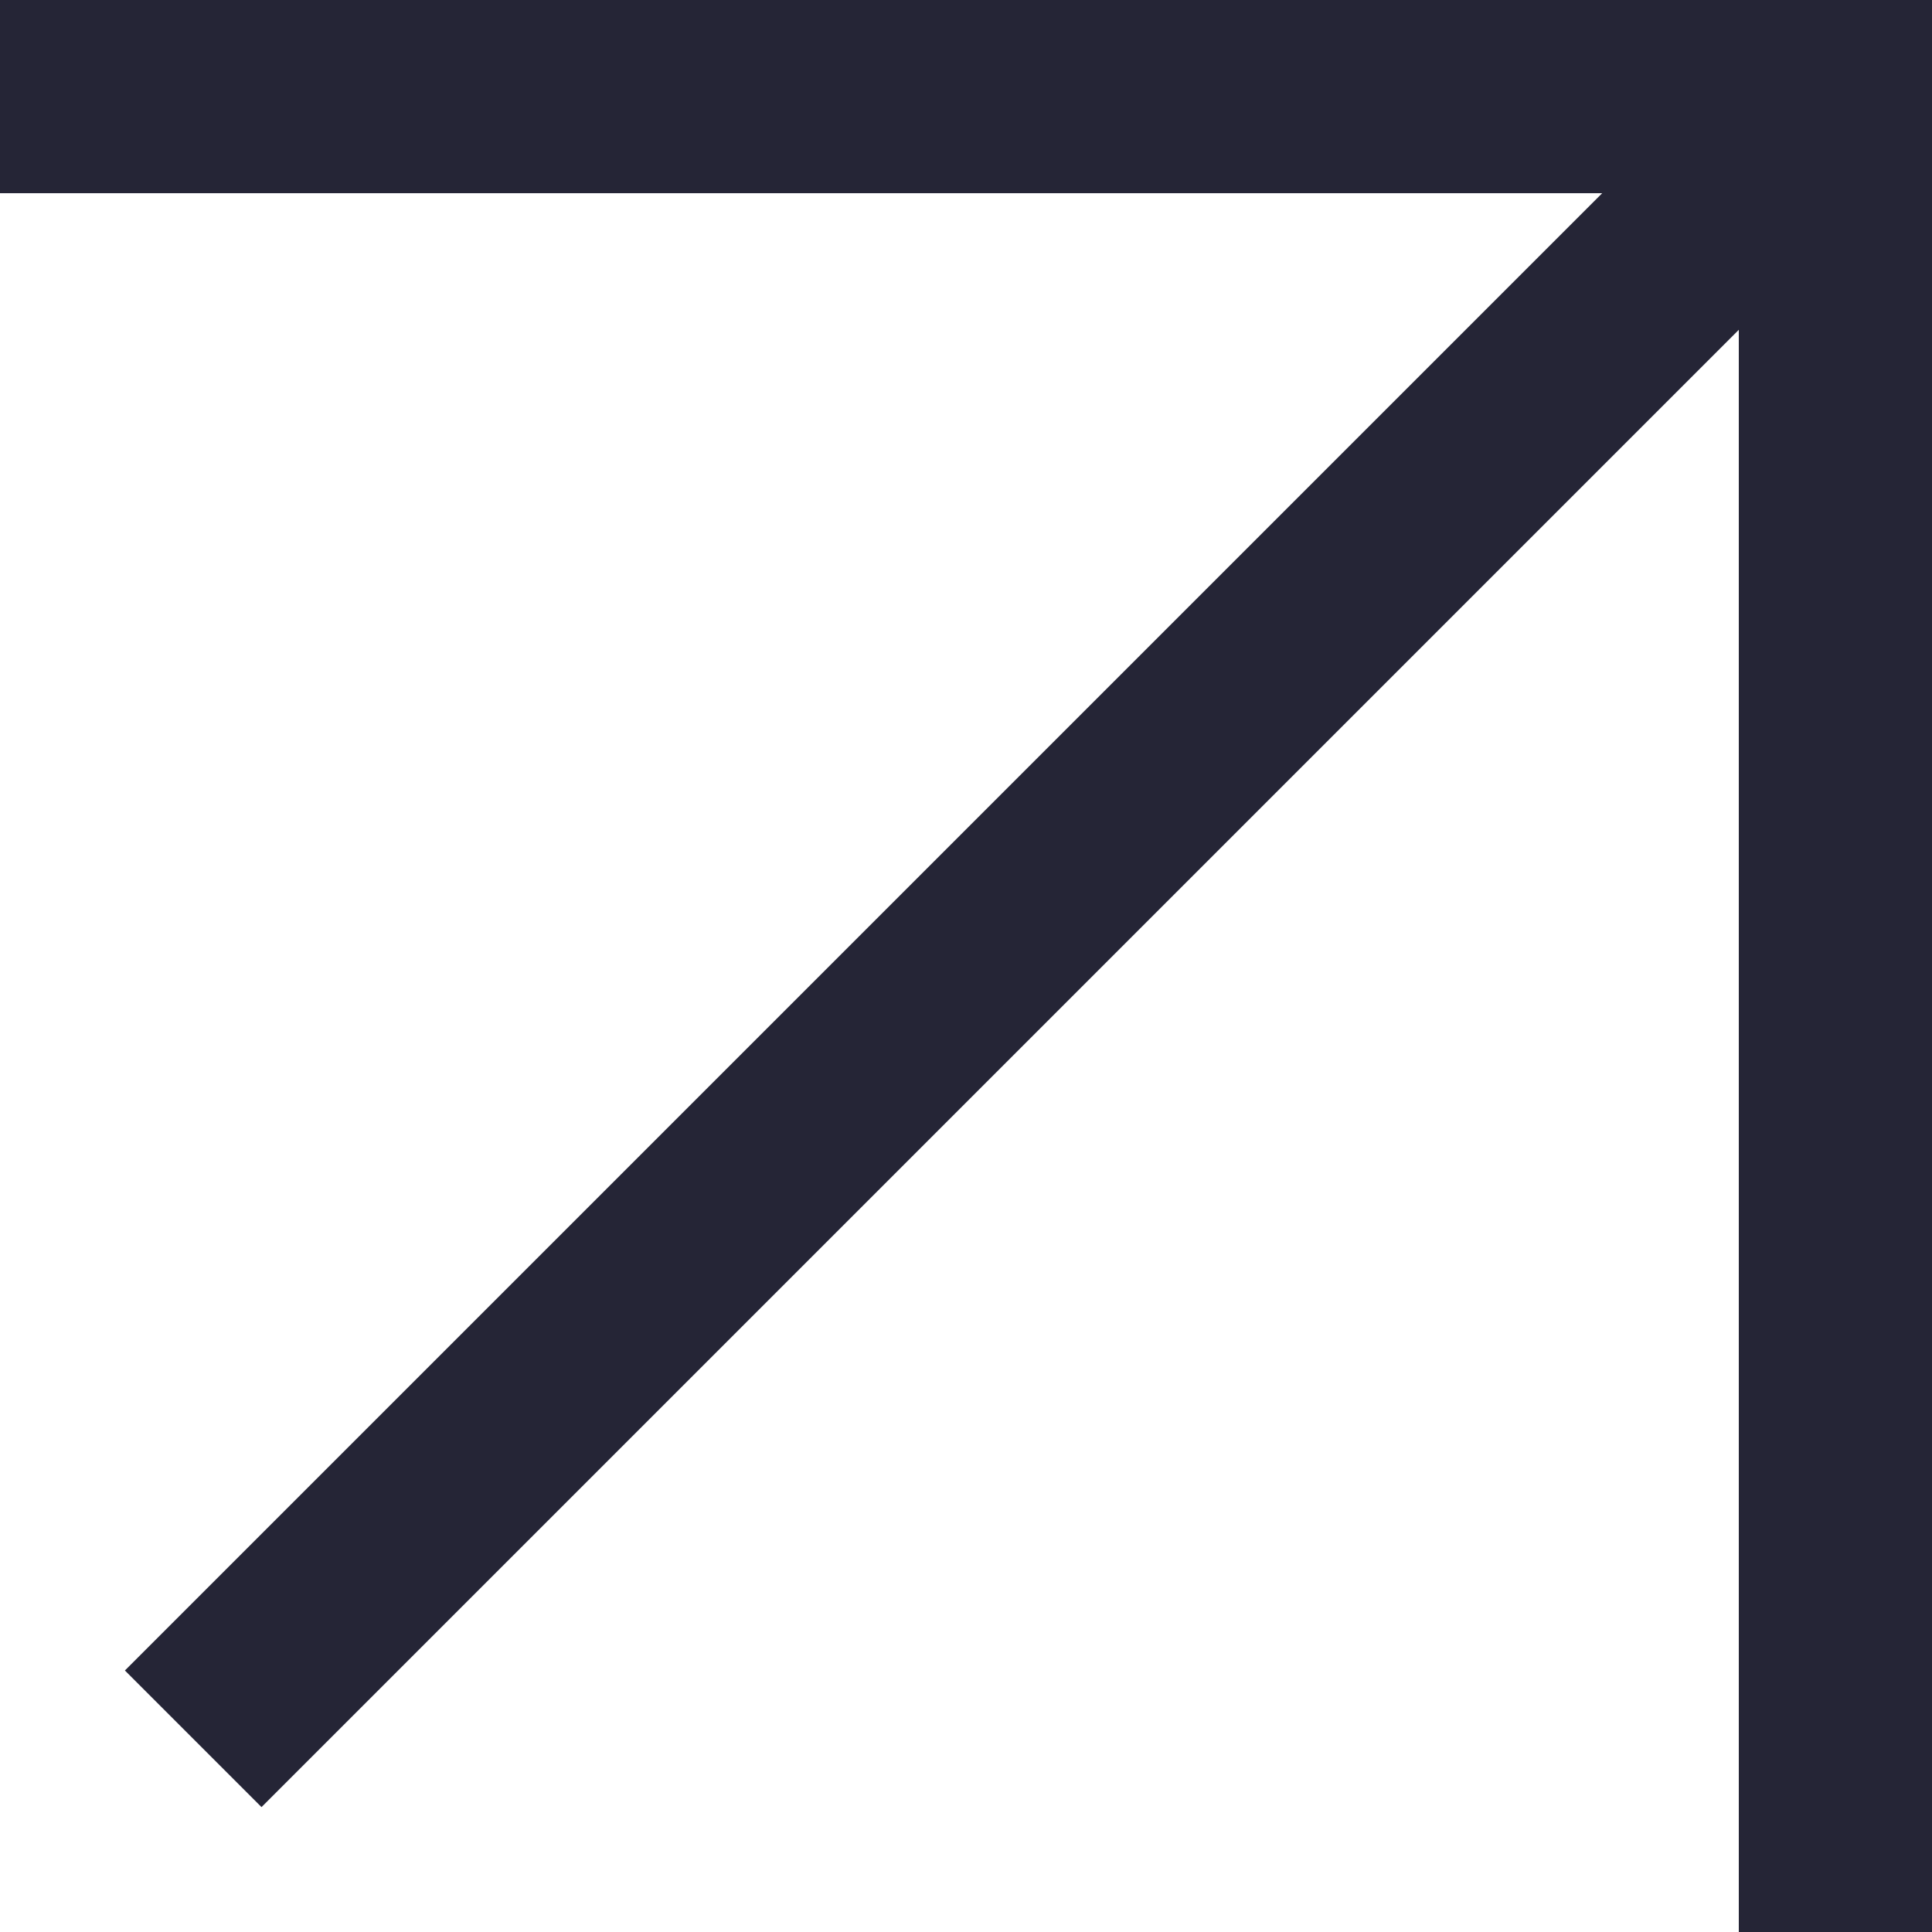
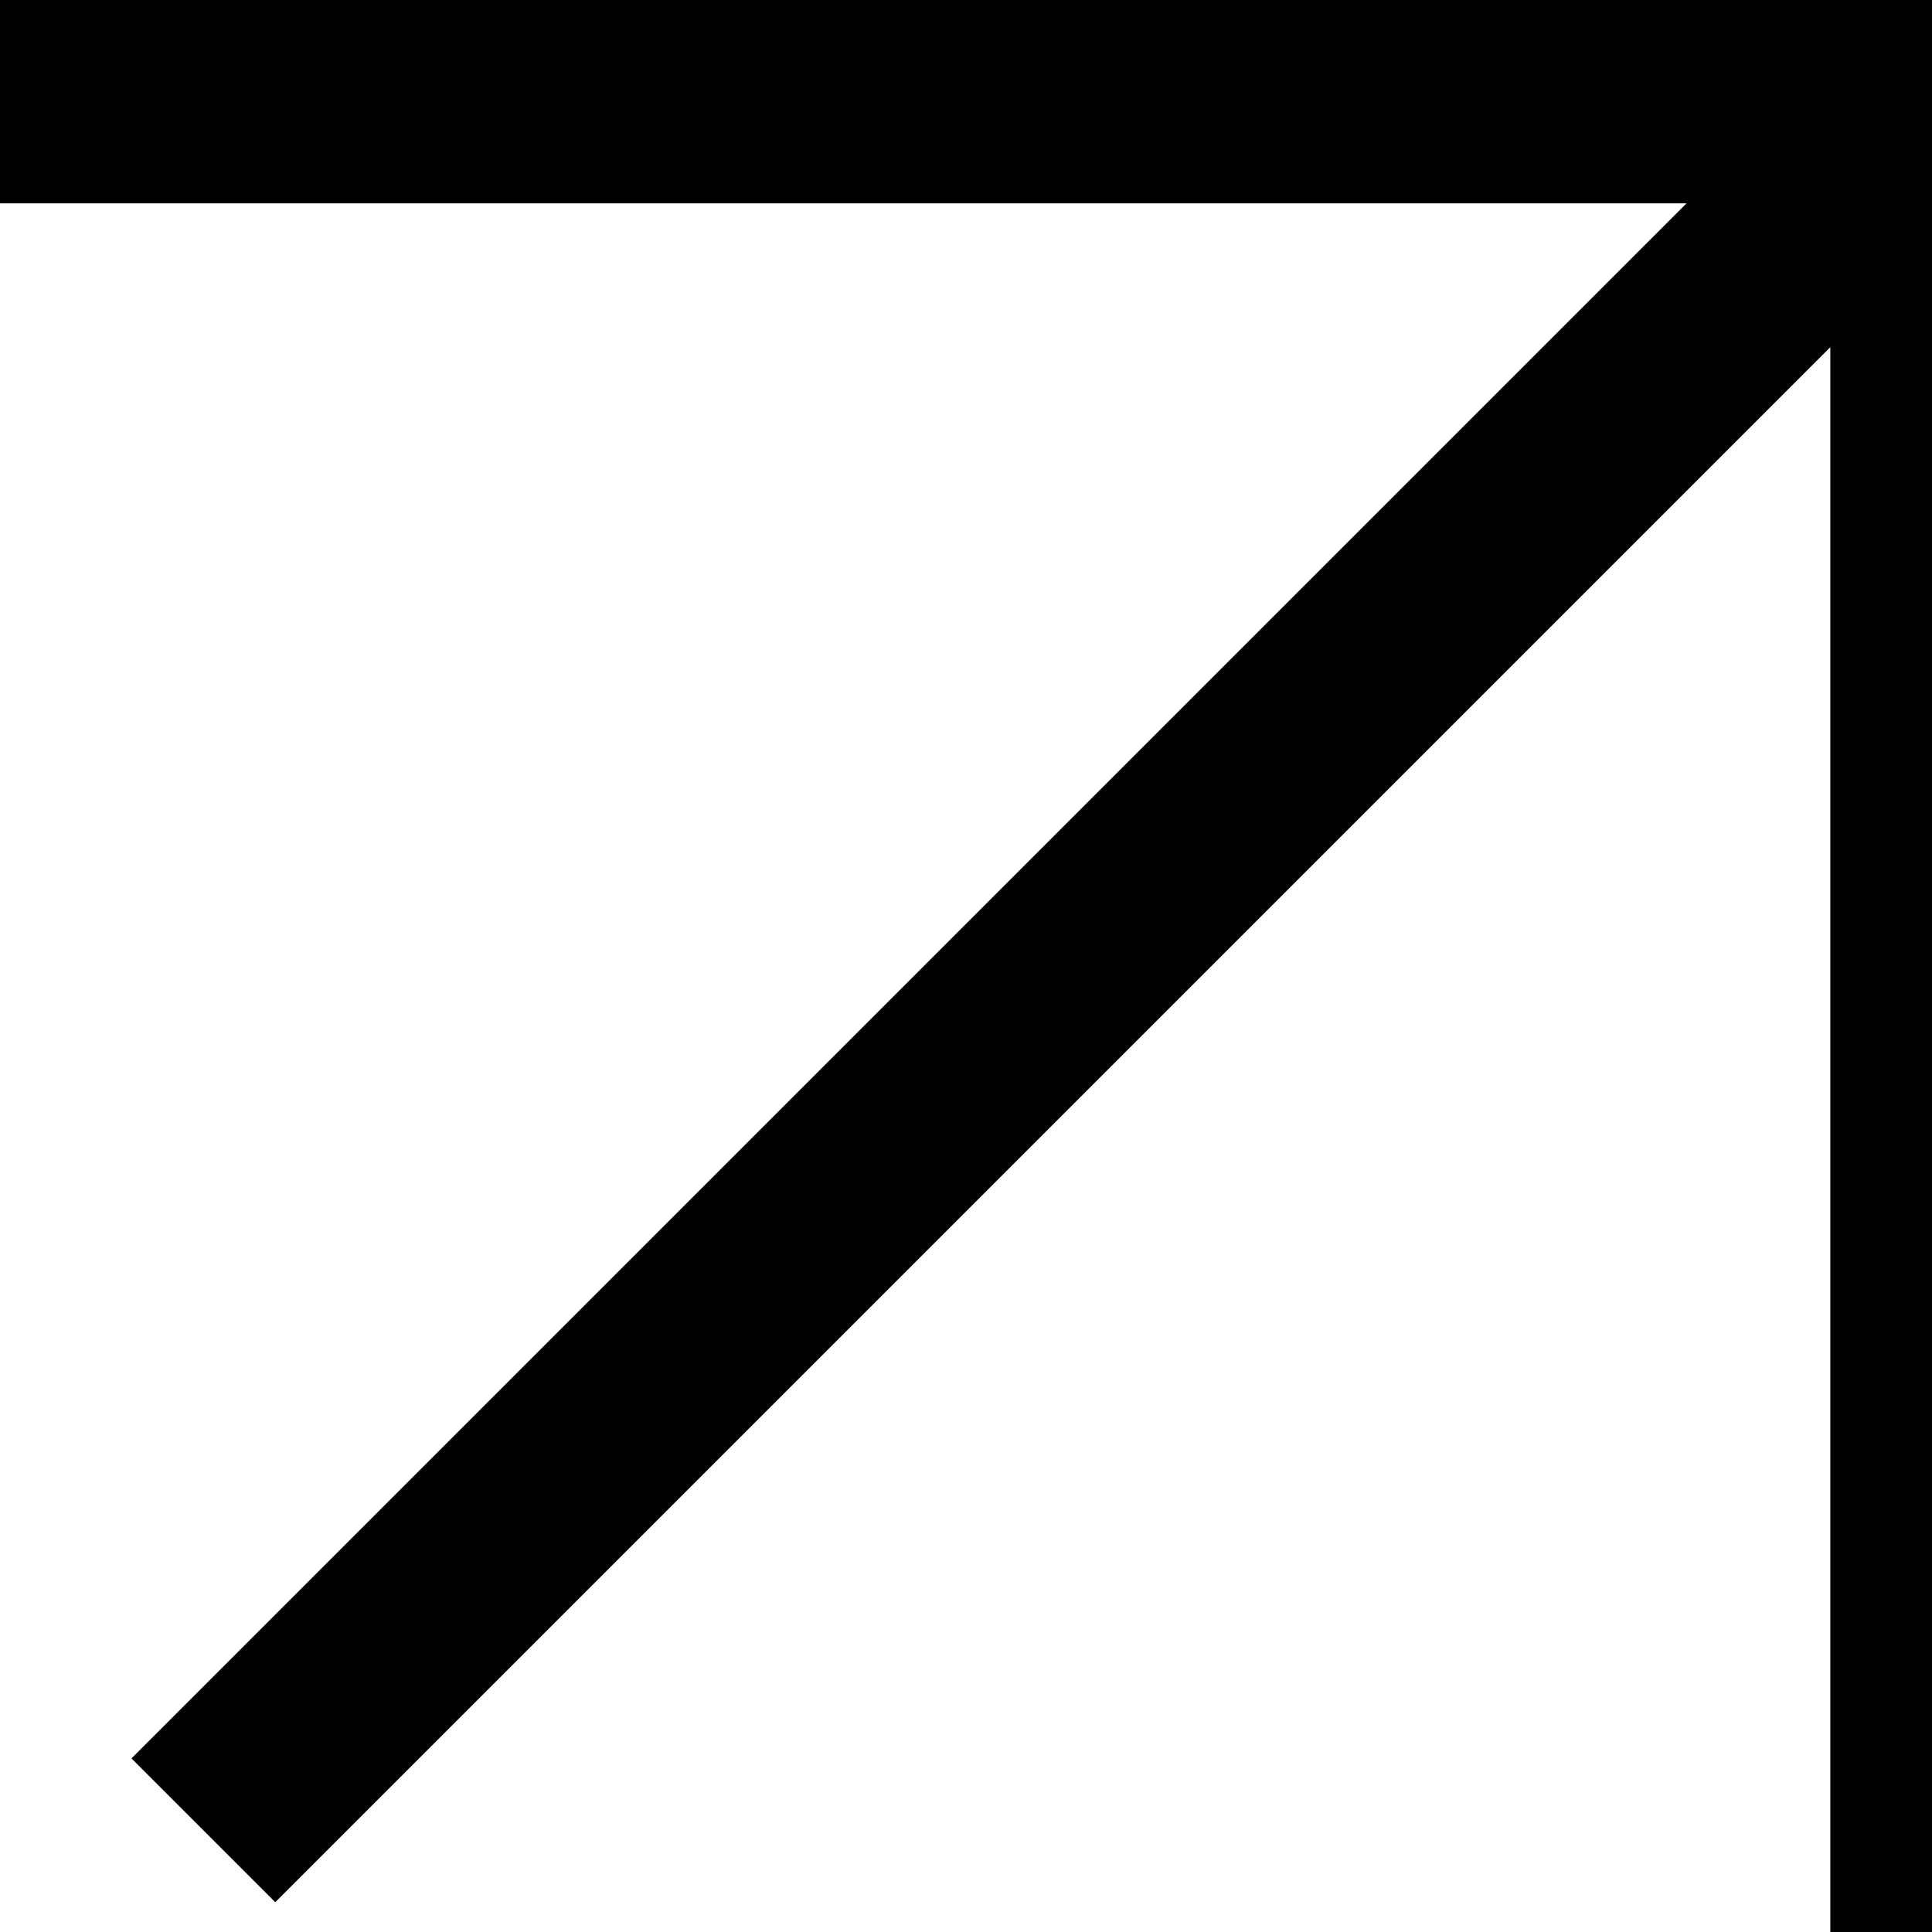
- <svg xmlns="http://www.w3.org/2000/svg" width="20" height="20" viewBox="0 0 20 20" fill="none">
-   <path d="M19 20V1H0M19 1L2 18" stroke="#252536" stroke-width="2" />
+ <svg xmlns="http://www.w3.org/2000/svg" viewBox="0 0 19 19" fill="none">
+   <path d="M19 20V1H0M19 1L2 18" stroke="currentColor" stroke-width="2" />
</svg>
